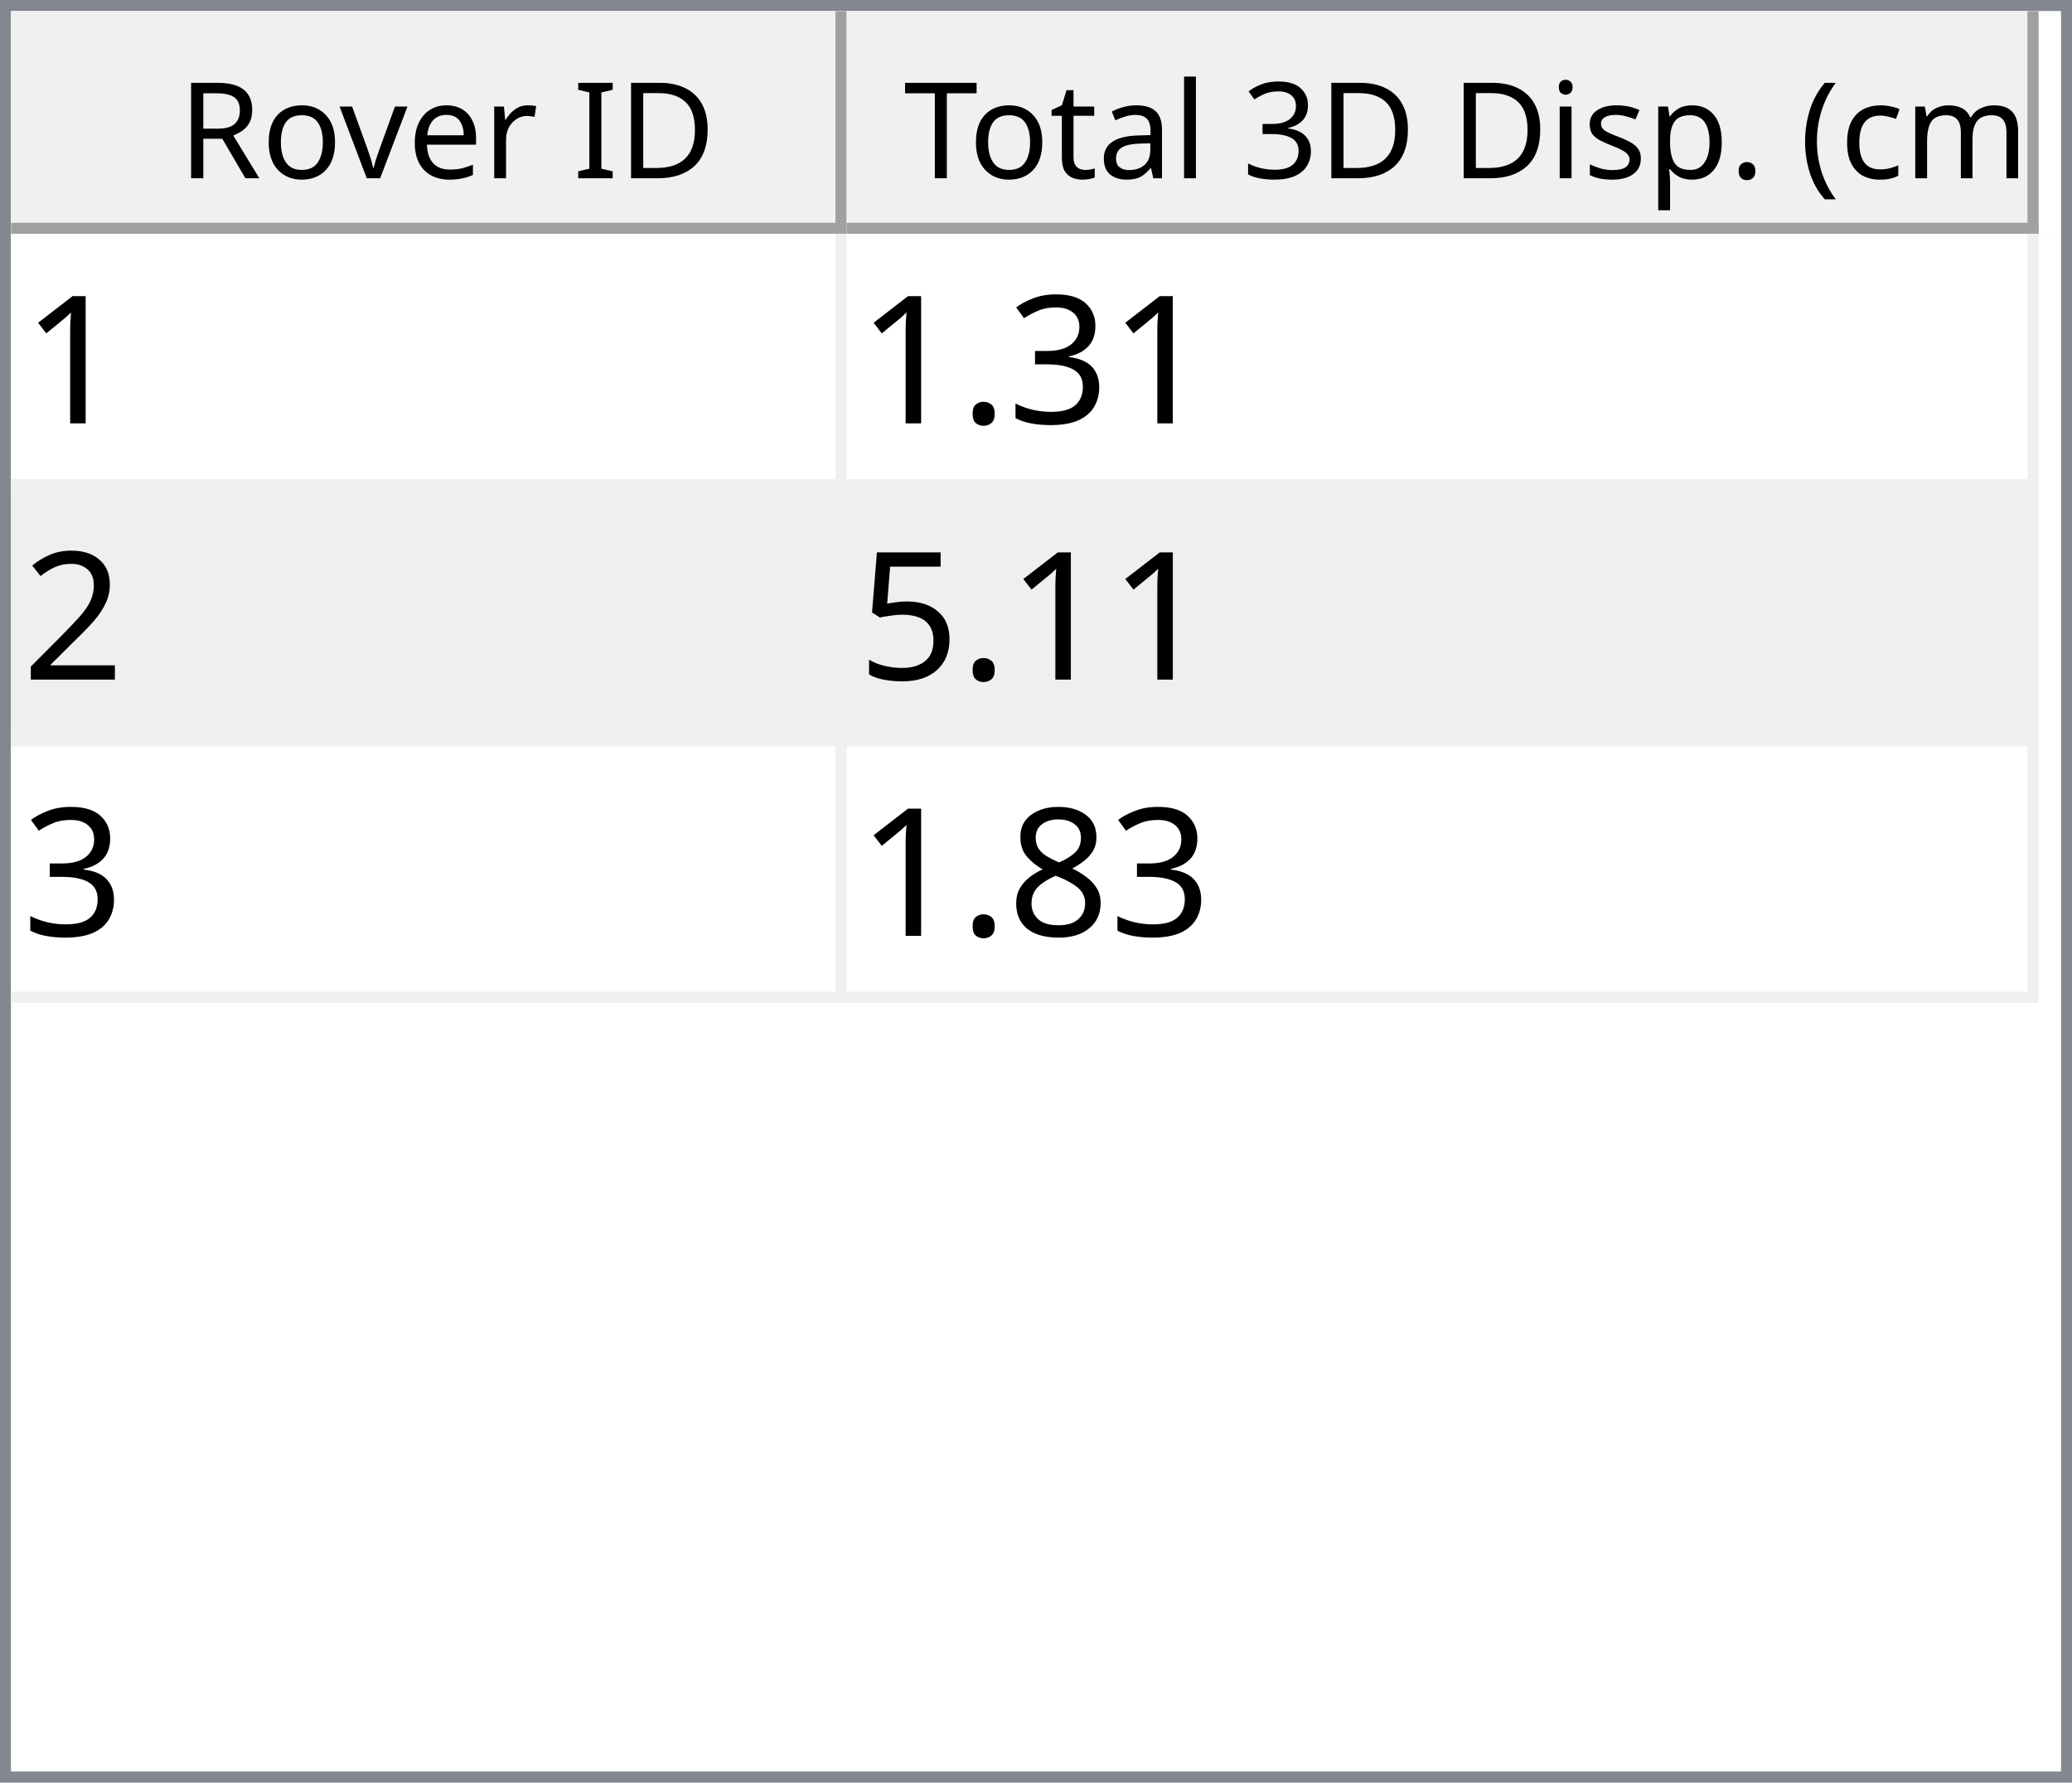
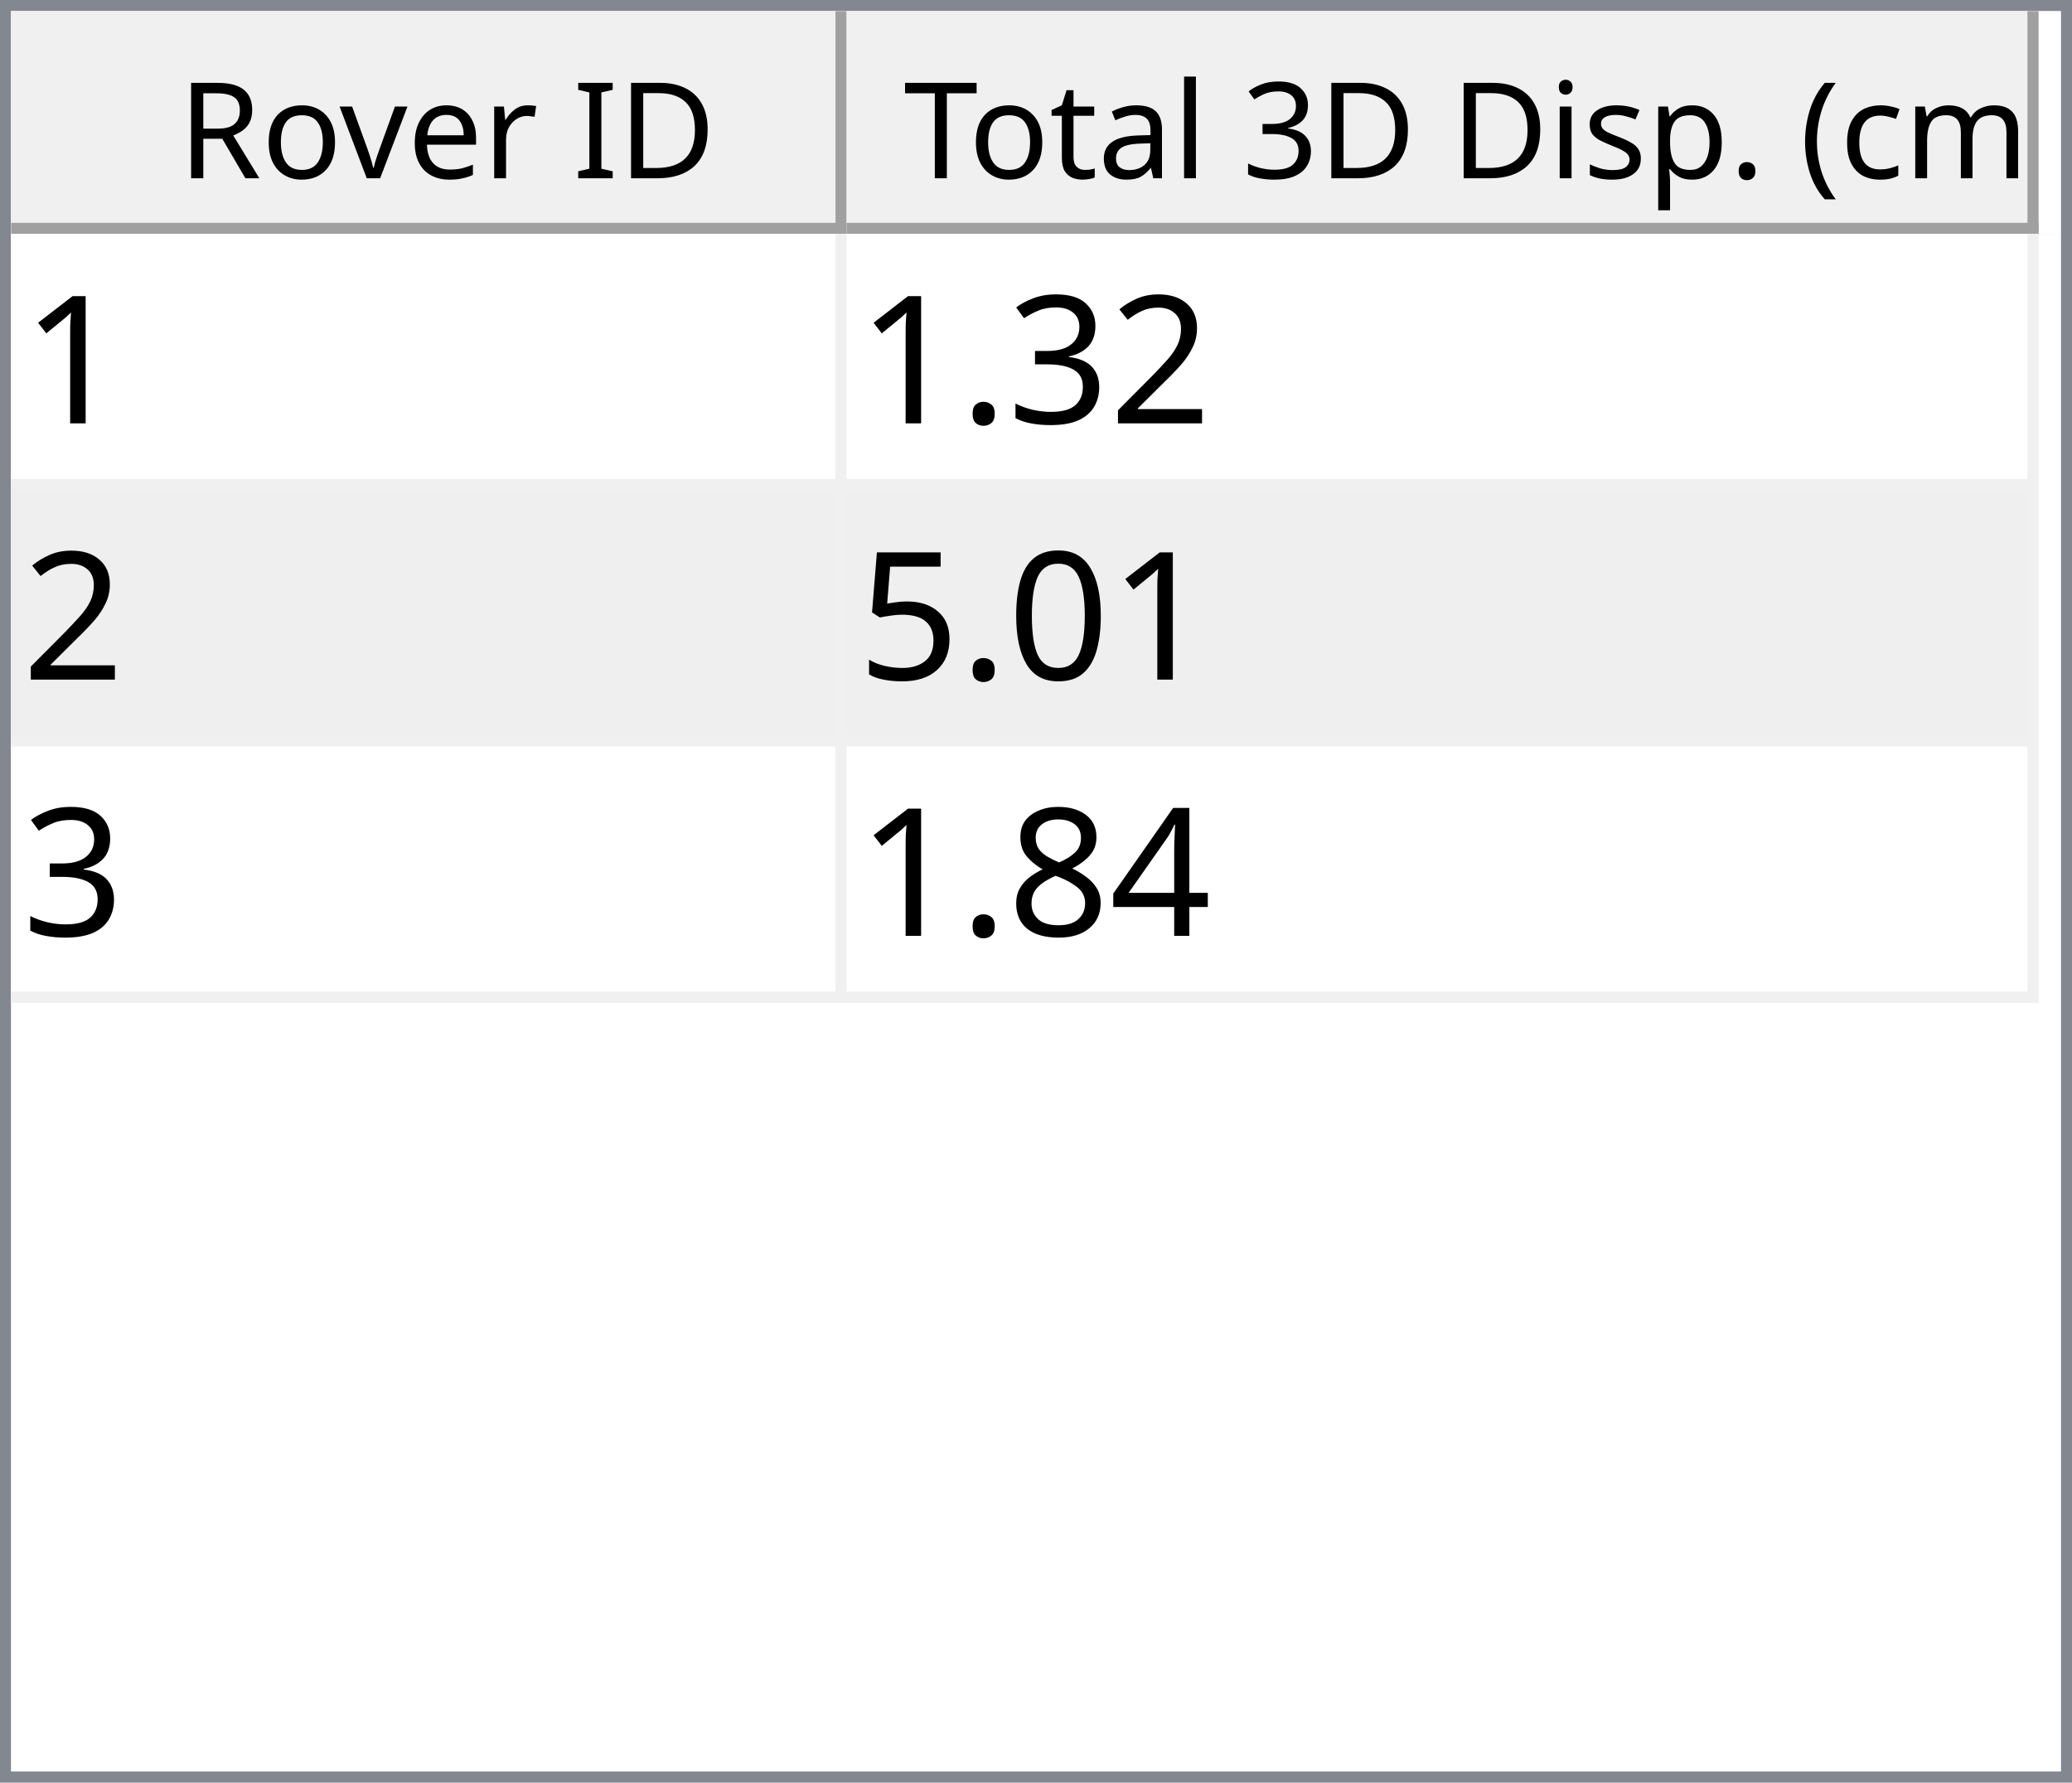
<svg xmlns="http://www.w3.org/2000/svg" style="fill-opacity:1; color-rendering:auto; color-interpolation:auto; text-rendering:auto; stroke:black; stroke-linecap:square; stroke-miterlimit:10; shape-rendering:auto; stroke-opacity:1; fill:black; stroke-dasharray:none; font-weight:normal; stroke-width:1; font-family:'Dialog'; font-style:normal; stroke-linejoin:miter; font-size:12px; stroke-dashoffset:0; image-rendering:auto;" width="186" height="160">
  <defs id="genericDefs" />
  <g>
    <defs id="defs1">
      <clipPath clipPathUnits="userSpaceOnUse" id="clipPath1">
        <path d="M0 0 L186 0 L186 160 L0 160 L0 0 Z" />
      </clipPath>
      <clipPath clipPathUnits="userSpaceOnUse" id="clipPath2">
        <path d="M0 0 L0 160 L186 160 L186 0 Z" />
      </clipPath>
      <clipPath clipPathUnits="userSpaceOnUse" id="clipPath3">
        <path d="M0 0 L0 20 L184 20 L184 0 Z" />
      </clipPath>
      <clipPath clipPathUnits="userSpaceOnUse" id="clipPath4">
        <path d="M0 0 L0 20 L75 20 L75 0 Z" />
      </clipPath>
      <clipPath clipPathUnits="userSpaceOnUse" id="clipPath5">
        <path d="M1 1 L1 19 L74 19 L74 1 Z" />
      </clipPath>
      <clipPath clipPathUnits="userSpaceOnUse" id="clipPath6">
        <path d="M0 0 L0 18 L73 18 L73 0 Z" />
      </clipPath>
      <clipPath clipPathUnits="userSpaceOnUse" id="clipPath7">
        <path d="M-0.5 -0.5 L-0.5 19.5 L74.5 19.5 L74.5 -0.5 Z" />
      </clipPath>
      <clipPath clipPathUnits="userSpaceOnUse" id="clipPath8">
        <path d="M0 0 L0 20 L107 20 L107 0 Z" />
      </clipPath>
      <clipPath clipPathUnits="userSpaceOnUse" id="clipPath9">
        <path d="M1 1 L1 19 L106 19 L106 1 Z" />
      </clipPath>
      <clipPath clipPathUnits="userSpaceOnUse" id="clipPath10">
        <path d="M0 0 L0 18 L105 18 L105 0 Z" />
      </clipPath>
      <clipPath clipPathUnits="userSpaceOnUse" id="clipPath11">
        <path d="M-0.5 -0.5 L-0.5 19.5 L106.5 19.5 L106.5 -0.5 Z" />
      </clipPath>
      <clipPath clipPathUnits="userSpaceOnUse" id="clipPath12">
        <path d="M0 0 L0 138 L184 138 L184 0 Z" />
      </clipPath>
      <clipPath clipPathUnits="userSpaceOnUse" id="clipPath13">
        <path d="M0 0 L0 69 L182 69 L182 0 Z" />
      </clipPath>
      <clipPath clipPathUnits="userSpaceOnUse" id="clipPath14">
        <path d="M-0.5 -0.5 L-0.5 68.5 L181.5 68.5 L181.5 -0.5 Z" />
      </clipPath>
      <clipPath clipPathUnits="userSpaceOnUse" id="clipPath15">
        <path d="M0 0 L0 22 L74 22 L74 0 Z" />
      </clipPath>
      <clipPath clipPathUnits="userSpaceOnUse" id="clipPath16">
        <path d="M0 0 L0 22 L106 22 L106 0 Z" />
      </clipPath>
      <font horiz-adv-x="64.551" id="font1">
        <font-face ascent="107.91" descent="25.098" units-per-em="100" style="font-style:normal; font-family:Segoe UI; font-weight:normal;" />
        <missing-glyph horiz-adv-x="64.551" d="M8.109 0 L8.109 68.266 L56.453 68.266 L56.453 0 L8.109 0 ZM15.328 7.234 L49.219 7.234 L49.219 61.031 L15.328 61.031 L15.328 7.234 Z" />
        <glyph unicode="D" horiz-adv-x="70.117" d="M9.188 0 L9.188 70.016 L28.516 70.016 Q65.531 70.016 65.531 35.891 Q65.531 19.672 55.25 9.836 Q44.969 0 27.734 0 L9.188 0 ZM17.391 62.594 L17.391 7.422 L27.828 7.422 Q41.609 7.422 49.273 14.797 Q56.938 22.172 56.938 35.688 Q56.938 62.594 28.328 62.594 L17.391 62.594 Z" />
        <glyph unicode="I" horiz-adv-x="26.611" d="M17.391 0 L9.188 0 L9.188 70.016 L17.391 70.016 L17.391 0 Z" />
        <glyph unicode=" " horiz-adv-x="27.393" d="" />
        <glyph unicode="r" horiz-adv-x="34.766" d="M34.188 41.891 Q32.078 43.5 28.125 43.5 Q23 43.5 19.555 38.672 Q16.109 33.844 16.109 25.484 L16.109 0 L8.109 0 L8.109 50 L16.109 50 L16.109 39.703 L16.312 39.703 Q18.016 44.969 21.531 47.922 Q25.047 50.875 29.391 50.875 Q32.516 50.875 34.188 50.203 L34.188 41.891 Z" />
        <glyph unicode="e" horiz-adv-x="52.295" d="M48.297 23 L12.984 23 Q13.188 14.656 17.484 10.109 Q21.781 5.562 29.297 5.562 Q37.75 5.562 44.828 11.141 L44.828 3.609 Q38.234 -1.172 27.391 -1.172 Q16.797 -1.172 10.742 5.641 Q4.688 12.453 4.688 24.812 Q4.688 36.469 11.305 43.82 Q17.922 51.172 27.734 51.172 Q37.547 51.172 42.922 44.828 Q48.297 38.484 48.297 27.203 L48.297 23 ZM40.094 29.781 Q40.047 36.719 36.75 40.578 Q33.453 44.438 27.594 44.438 Q21.922 44.438 17.969 40.383 Q14.016 36.328 13.094 29.781 L40.094 29.781 Z" />
        <glyph unicode="v" horiz-adv-x="47.9" d="M47.406 50 L27.484 0 L19.625 0 L0.688 50 L9.469 50 L22.172 13.672 Q23.578 9.672 23.922 6.688 L24.125 6.688 Q24.609 10.453 25.688 13.484 L38.969 50 L47.406 50 Z" />
        <glyph unicode="o" horiz-adv-x="58.594" d="M29 -1.172 Q17.922 -1.172 11.305 5.836 Q4.688 12.844 4.688 24.422 Q4.688 37.016 11.57 44.094 Q18.453 51.172 30.172 51.172 Q41.359 51.172 47.633 44.289 Q53.906 37.406 53.906 25.203 Q53.906 13.234 47.141 6.031 Q40.375 -1.172 29 -1.172 ZM29.594 44.438 Q21.875 44.438 17.383 39.188 Q12.891 33.938 12.891 24.703 Q12.891 15.828 17.43 10.695 Q21.969 5.562 29.594 5.562 Q37.359 5.562 41.531 10.594 Q45.703 15.625 45.703 24.906 Q45.703 34.281 41.531 39.359 Q37.359 44.438 29.594 44.438 Z" />
        <glyph unicode="R" horiz-adv-x="59.814" d="M59.375 0 L49.609 0 L37.891 19.625 Q36.281 22.359 34.766 24.289 Q33.25 26.219 31.664 27.438 Q30.078 28.656 28.25 29.219 Q26.422 29.781 24.125 29.781 L17.391 29.781 L17.391 0 L9.188 0 L9.188 70.016 L30.078 70.016 Q34.672 70.016 38.555 68.867 Q42.438 67.719 45.289 65.375 Q48.141 63.031 49.758 59.547 Q51.375 56.062 51.375 51.375 Q51.375 47.703 50.273 44.656 Q49.172 41.609 47.148 39.211 Q45.125 36.812 42.266 35.133 Q39.406 33.453 35.844 32.516 L35.844 32.328 Q37.594 31.547 38.891 30.547 Q40.188 29.547 41.359 28.18 Q42.531 26.812 43.68 25.078 Q44.828 23.344 46.234 21.047 L59.375 0 ZM17.391 62.594 L17.391 37.203 L28.516 37.203 Q31.594 37.203 34.203 38.133 Q36.812 39.062 38.719 40.797 Q40.625 42.531 41.703 45.047 Q42.781 47.562 42.781 50.688 Q42.781 56.297 39.141 59.445 Q35.5 62.594 28.609 62.594 L17.391 62.594 Z" />
        <glyph unicode=")" horiz-adv-x="30.176" d="M8.297 -15.922 L1.172 -15.922 Q16.406 2.344 16.406 26.812 Q16.406 51.469 1.078 70.016 L8.297 70.016 Q23.531 52.156 23.531 26.703 Q23.531 1.375 8.297 -15.922 Z" />
        <glyph unicode="m" horiz-adv-x="86.133" d="M79.109 0 L71.094 0 L71.094 28.719 Q71.094 37.016 68.531 40.727 Q65.969 44.438 59.906 44.438 Q54.781 44.438 51.195 39.75 Q47.609 35.062 47.609 28.516 L47.609 0 L39.594 0 L39.594 29.688 Q39.594 44.438 28.219 44.438 Q22.953 44.438 19.531 40.016 Q16.109 35.594 16.109 28.516 L16.109 0 L8.109 0 L8.109 50 L16.109 50 L16.109 42.094 L16.312 42.094 Q21.625 51.172 31.844 51.172 Q36.969 51.172 40.773 48.312 Q44.578 45.453 46 40.828 Q51.562 51.172 62.594 51.172 Q79.109 51.172 79.109 30.812 L79.109 0 Z" />
        <glyph unicode="c" horiz-adv-x="46.191" d="M42.188 2.297 Q36.422 -1.172 28.516 -1.172 Q17.828 -1.172 11.258 5.789 Q4.688 12.75 4.688 23.828 Q4.688 36.188 11.766 43.68 Q18.844 51.172 30.672 51.172 Q37.25 51.172 42.281 48.734 L42.281 40.531 Q36.719 44.438 30.375 44.438 Q22.703 44.438 17.797 38.945 Q12.891 33.453 12.891 24.516 Q12.891 15.719 17.508 10.641 Q22.125 5.562 29.891 5.562 Q36.422 5.562 42.188 9.906 L42.188 2.297 Z" />
        <glyph unicode="(" horiz-adv-x="30.176" d="M29.109 -15.922 L21.969 -15.922 Q6.844 1.375 6.844 26.703 Q6.844 52.156 21.969 70.016 L29.203 70.016 Q13.875 51.469 13.875 26.812 Q13.875 2.344 29.109 -15.922 Z" />
        <glyph unicode="." horiz-adv-x="21.68" d="M10.891 -1.078 Q8.641 -1.078 7.055 0.539 Q5.469 2.156 5.469 4.391 Q5.469 6.641 7.055 8.273 Q8.641 9.906 10.891 9.906 Q13.188 9.906 14.797 8.273 Q16.406 6.641 16.406 4.391 Q16.406 2.156 14.797 0.539 Q13.188 -1.078 10.891 -1.078 Z" />
        <glyph unicode="p" horiz-adv-x="58.789" d="M16.312 7.234 L16.109 7.234 L16.109 -23 L8.109 -23 L8.109 50 L16.109 50 L16.109 41.219 L16.312 41.219 Q22.219 51.172 33.594 51.172 Q43.266 51.172 48.688 44.461 Q54.109 37.75 54.109 26.469 Q54.109 13.922 48 6.375 Q41.891 -1.172 31.297 -1.172 Q21.578 -1.172 16.312 7.234 ZM16.109 27.391 L16.109 20.406 Q16.109 14.203 20.141 9.883 Q24.172 5.562 30.375 5.562 Q37.641 5.562 41.773 11.133 Q45.906 16.703 45.906 26.609 Q45.906 34.969 42.047 39.703 Q38.188 44.438 31.594 44.438 Q24.609 44.438 20.359 39.578 Q16.109 34.719 16.109 27.391 Z" />
        <glyph unicode="s" horiz-adv-x="42.432" d="M5.078 1.812 L5.078 10.406 Q11.625 5.562 19.484 5.562 Q30.031 5.562 30.031 12.594 Q30.031 14.594 29.125 15.992 Q28.219 17.391 26.68 18.461 Q25.141 19.531 23.07 20.383 Q21 21.234 18.609 22.172 Q15.281 23.484 12.766 24.828 Q10.25 26.172 8.57 27.859 Q6.891 29.547 6.031 31.695 Q5.172 33.844 5.172 36.719 Q5.172 40.234 6.789 42.945 Q8.406 45.656 11.086 47.484 Q13.766 49.312 17.211 50.242 Q20.656 51.172 24.312 51.172 Q30.812 51.172 35.938 48.922 L35.938 40.828 Q30.422 44.438 23.25 44.438 Q21 44.438 19.195 43.922 Q17.391 43.406 16.094 42.477 Q14.797 41.547 14.086 40.258 Q13.375 38.969 13.375 37.406 Q13.375 35.453 14.086 34.133 Q14.797 32.812 16.164 31.789 Q17.531 30.766 19.484 29.938 Q21.438 29.109 23.922 28.125 Q27.25 26.859 29.883 25.516 Q32.516 24.172 34.375 22.484 Q36.234 20.797 37.234 18.602 Q38.234 16.406 38.234 13.375 Q38.234 9.672 36.602 6.938 Q34.969 4.203 32.234 2.398 Q29.5 0.594 25.93 -0.289 Q22.359 -1.172 18.453 -1.172 Q10.75 -1.172 5.078 1.812 Z" />
        <glyph unicode="i" horiz-adv-x="24.219" d="M12.203 62.703 Q10.062 62.703 8.547 64.164 Q7.031 65.625 7.031 67.875 Q7.031 70.125 8.547 71.609 Q10.062 73.094 12.203 73.094 Q14.406 73.094 15.945 71.609 Q17.484 70.125 17.484 67.875 Q17.484 65.719 15.945 64.211 Q14.406 62.703 12.203 62.703 ZM16.109 0 L8.109 0 L8.109 50 L16.109 50 L16.109 0 Z" />
        <glyph unicode="3" horiz-adv-x="53.906" d="M46.531 19.828 Q46.531 15.094 44.75 11.211 Q42.969 7.328 39.719 4.57 Q36.469 1.812 31.93 0.297 Q27.391 -1.219 21.922 -1.219 Q11.922 -1.219 6 2.594 L6 11.188 Q13.094 5.609 22.219 5.609 Q25.875 5.609 28.828 6.539 Q31.781 7.469 33.906 9.227 Q36.031 10.984 37.18 13.477 Q38.328 15.969 38.328 19.094 Q38.328 32.812 18.797 32.812 L12.984 32.812 L12.984 39.594 L18.5 39.594 Q35.797 39.594 35.797 52.484 Q35.797 64.406 22.609 64.406 Q15.188 64.406 8.688 59.422 L8.688 67.188 Q15.375 71.188 24.609 71.188 Q29 71.188 32.57 69.969 Q36.141 68.75 38.68 66.555 Q41.219 64.359 42.609 61.281 Q44 58.203 44 54.5 Q44 40.672 30.031 36.719 L30.031 36.531 Q33.594 36.141 36.625 34.797 Q39.656 33.453 41.852 31.305 Q44.047 29.156 45.289 26.25 Q46.531 23.344 46.531 19.828 Z" />
        <glyph unicode="l" horiz-adv-x="24.219" d="M16.109 0 L8.109 0 L8.109 74.031 L16.109 74.031 L16.109 0 Z" />
        <glyph unicode="a" horiz-adv-x="50.879" d="M43.891 0 L35.891 0 L35.891 7.812 L35.688 7.812 Q30.469 -1.172 20.312 -1.172 Q12.844 -1.172 8.617 2.781 Q4.391 6.734 4.391 13.281 Q4.391 27.297 20.906 29.594 L35.891 31.688 Q35.891 44.438 25.594 44.438 Q16.547 44.438 9.281 38.281 L9.281 46.484 Q16.656 51.172 26.266 51.172 Q43.891 51.172 43.891 32.516 L43.891 0 ZM35.891 25.297 L23.828 23.641 Q18.266 22.859 15.43 20.875 Q12.594 18.891 12.594 13.875 Q12.594 10.203 15.211 7.883 Q17.828 5.562 22.172 5.562 Q28.125 5.562 32.008 9.742 Q35.891 13.922 35.891 20.312 L35.891 25.297 Z" />
        <glyph unicode="t" horiz-adv-x="33.887" d="M31.297 0.484 Q28.469 -1.078 23.828 -1.078 Q10.688 -1.078 10.688 13.578 L10.688 43.172 L2.094 43.172 L2.094 50 L10.688 50 L10.688 62.203 L18.703 64.797 L18.703 50 L31.297 50 L31.297 43.172 L18.703 43.172 L18.703 14.984 Q18.703 9.969 20.414 7.82 Q22.125 5.672 26.078 5.672 Q29.109 5.672 31.297 7.328 L31.297 0.484 Z" />
        <glyph unicode="T" horiz-adv-x="52.393" d="M50.594 62.594 L30.375 62.594 L30.375 0 L22.172 0 L22.172 62.594 L2 62.594 L2 70.016 L50.594 70.016 L50.594 62.594 Z" />
      </font>
      <font horiz-adv-x="75.0" id="font2">
        <font-face ascent="100.537" descent="21.973" units-per-em="100" style="font-style:normal; font-family:sans-serif; font-weight:normal;" />
        <missing-glyph horiz-adv-x="75.0" d="M12.5 0 L12.5 62.5 L62.5 62.5 L62.5 0 L12.5 0 ZM14.062 1.562 L60.938 1.562 L60.938 60.938 L14.062 60.938 L14.062 1.562 Z" />
        <glyph unicode="1" horiz-adv-x="55.615" d="M37.25 0 L28.469 0 L28.469 56 Q25.297 52.984 20.141 49.953 Q14.984 46.922 10.891 45.406 L10.891 53.906 Q18.266 57.375 23.781 62.305 Q29.297 67.234 31.594 71.875 L37.25 71.875 L37.25 0 Z" />
+         <glyph unicode="2" horiz-adv-x="55.615" d="M50.344 8.453 L50.344 0 L3.031 0 Q2.938 3.172 4.047 6.109 Q5.859 10.938 9.836 15.625 Q13.812 20.312 21.344 26.469 Q33.016 36.031 37.117 41.625 Q41.219 47.219 41.219 52.203 Q41.219 57.422 37.477 61.008 Q33.734 64.594 27.734 64.594 Q21.391 64.594 17.578 60.789 Q13.766 56.984 13.719 50.25 L4.688 51.172 Q5.609 61.281 11.664 66.578 Q17.719 71.875 27.938 71.875 Q38.234 71.875 44.242 66.164 Q50.25 60.453 50.25 52 Q50.25 47.703 48.492 43.555 Q46.734 39.406 42.656 34.812 Q38.578 30.219 29.109 22.219 Q21.188 15.578 18.945 13.211 Q16.703 10.844 15.234 8.453 L50.344 8.453 Z" />
        <glyph unicode="3" horiz-adv-x="55.615" d="M4.203 18.891 L12.984 20.062 Q14.5 12.594 18.141 9.297 Q21.781 6 27 6 Q33.203 6 37.477 10.297 Q41.75 14.594 41.75 20.953 Q41.75 27 37.797 30.93 Q33.844 34.859 27.734 34.859 Q25.25 34.859 21.531 33.891 L22.516 41.609 Q23.391 41.5 23.922 41.5 Q29.547 41.5 34.039 44.43 Q38.531 47.359 38.531 53.469 Q38.531 58.297 35.258 61.477 Q31.984 64.656 26.812 64.656 Q21.688 64.656 18.266 61.43 Q14.844 58.203 13.875 51.766 L5.078 53.328 Q6.688 62.156 12.398 67.016 Q18.109 71.875 26.609 71.875 Q32.469 71.875 37.398 69.359 Q42.328 66.844 44.945 62.5 Q47.562 58.156 47.562 53.266 Q47.562 48.641 45.07 44.828 Q42.578 41.016 37.703 38.766 Q44.047 37.312 47.562 32.695 Q51.078 28.078 51.078 21.141 Q51.078 11.766 44.242 5.25 Q37.406 -1.266 26.953 -1.266 Q17.531 -1.266 11.305 4.352 Q5.078 9.969 4.203 18.891 Z" />
        <glyph unicode="." horiz-adv-x="27.783" d="M9.078 0 L9.078 10.016 L19.094 10.016 L19.094 0 L9.078 0 Z" />
-         <glyph unicode="2" horiz-adv-x="55.615" d="M50.344 8.453 L50.344 0 L3.031 0 Q2.938 3.172 4.047 6.109 Q5.859 10.938 9.836 15.625 Q13.812 20.312 21.344 26.469 Q33.016 36.031 37.117 41.625 Q41.219 47.219 41.219 52.203 Q41.219 57.422 37.477 61.008 Q33.734 64.594 27.734 64.594 Q21.391 64.594 17.578 60.789 Q13.766 56.984 13.719 50.25 L4.688 51.172 Q5.609 61.281 11.664 66.578 Q17.719 71.875 27.938 71.875 Q38.234 71.875 44.242 66.164 Q50.25 60.453 50.25 52 Q50.25 47.703 48.492 43.555 Q46.734 39.406 42.656 34.812 Q38.578 30.219 29.109 22.219 Q21.188 15.578 18.945 13.211 Q16.703 10.844 15.234 8.453 L50.344 8.453 Z" />
+         <glyph unicode="0" horiz-adv-x="55.615" d="M4.156 35.297 Q4.156 48 6.766 55.742 Q9.375 63.484 14.523 67.68 Q19.672 71.875 27.484 71.875 Q33.25 71.875 37.594 69.555 Q41.938 67.234 44.773 62.867 Q47.609 58.5 49.219 52.227 Q50.828 45.953 50.828 35.297 Q50.828 22.703 48.242 14.969 Q45.656 7.234 40.508 3.008 Q35.359 -1.219 27.484 -1.219 Q17.141 -1.219 11.234 6.203 Q4.156 15.141 4.156 35.297 ZM13.188 35.297 Q13.188 17.672 17.312 11.836 Q21.438 6 27.484 6 Q33.547 6 37.672 11.859 Q41.797 17.719 41.797 35.297 Q41.797 52.984 37.672 58.789 Q33.547 64.594 27.391 64.594 Q21.344 64.594 17.719 59.469 Q13.188 52.938 13.188 35.297 Z" />
        <glyph unicode="5" horiz-adv-x="55.615" d="M4.156 18.75 L13.375 19.531 Q14.406 12.797 18.141 9.398 Q21.875 6 27.156 6 Q33.5 6 37.891 10.789 Q42.281 15.578 42.281 23.484 Q42.281 31 38.062 35.352 Q33.844 39.703 27 39.703 Q22.75 39.703 19.336 37.773 Q15.922 35.844 13.969 32.766 L5.719 33.844 L12.641 70.609 L48.25 70.609 L48.25 62.203 L19.672 62.203 L15.828 42.969 Q22.266 47.469 29.344 47.469 Q38.719 47.469 45.164 40.969 Q51.609 34.469 51.609 24.266 Q51.609 14.547 45.953 7.469 Q39.062 -1.219 27.156 -1.219 Q17.391 -1.219 11.211 4.25 Q5.031 9.719 4.156 18.75 Z" />
+         <glyph unicode="4" horiz-adv-x="55.615" d="M32.328 0 L32.328 17.141 L1.266 17.141 L1.266 25.203 L33.938 71.578 L41.109 71.578 L41.109 25.203 L50.781 25.203 L50.781 17.141 L41.109 17.141 L41.109 0 L32.328 0 ZM32.328 25.203 L32.328 57.469 L9.906 25.203 L32.328 25.203 Z" />
        <glyph unicode="8" horiz-adv-x="55.615" d="M17.672 38.812 Q12.203 40.828 9.57 44.539 Q6.938 48.25 6.938 53.422 Q6.938 61.234 12.555 66.555 Q18.172 71.875 27.484 71.875 Q36.859 71.875 42.578 66.43 Q48.297 60.984 48.297 53.172 Q48.297 48.188 45.68 44.508 Q43.062 40.828 37.75 38.812 Q44.344 36.672 47.781 31.883 Q51.219 27.094 51.219 20.453 Q51.219 11.281 44.727 5.031 Q38.234 -1.219 27.641 -1.219 Q17.047 -1.219 10.547 5.055 Q4.047 11.328 4.047 20.703 Q4.047 27.688 7.594 32.398 Q11.141 37.109 17.672 38.812 ZM15.922 53.719 Q15.922 48.641 19.195 45.414 Q22.469 42.188 27.688 42.188 Q32.766 42.188 36.016 45.383 Q39.266 48.578 39.266 53.219 Q39.266 58.062 35.914 61.359 Q32.562 64.656 27.594 64.656 Q22.562 64.656 19.242 61.43 Q15.922 58.203 15.922 53.719 ZM13.094 20.656 Q13.094 16.891 14.875 13.375 Q16.656 9.859 20.172 7.93 Q23.688 6 27.734 6 Q34.031 6 38.133 10.055 Q42.234 14.109 42.234 20.359 Q42.234 26.703 38.016 30.859 Q33.797 35.016 27.438 35.016 Q21.234 35.016 17.164 30.914 Q13.094 26.812 13.094 20.656 Z" />
      </font>
    </defs>
    <g style="fill:white; stroke:white;">
      <rect x="0" y="0" width="186" style="clip-path:url(#clipPath1); stroke:none;" height="160" />
    </g>
    <g style="fill:white; text-rendering:optimizeSpeed; color-rendering:optimizeSpeed; image-rendering:optimizeSpeed; shape-rendering:crispEdges; stroke:white; color-interpolation:sRGB;">
      <rect x="0" width="186" height="160" y="0" style="stroke:none;" />
      <path style="stroke:none;" d="M0 160 L186 160 L186 0 L0 0 Z" />
    </g>
    <g style="fill:rgb(240,240,240); font-family:'Segoe UI'; stroke:rgb(240,240,240);">
      <rect x="0" y="0" width="186" style="clip-path:url(#clipPath2); stroke:none;" height="160" />
    </g>
    <g style="fill:rgb(130,135,144); font-family:'Segoe UI'; stroke:rgb(130,135,144);">
      <path d="M0 0 L186 0 L186 160 L0 160 L0 0 ZM1 1 L185 1 L185 159 L1 159 L1 1 Z" style="fill-rule:evenodd; clip-path:url(#clipPath2); stroke:none;" />
    </g>
    <g style="fill:white; font-family:'Segoe UI'; stroke:white;" transform="translate(1,1)">
      <rect x="0" y="0" width="184" style="clip-path:url(#clipPath3); stroke:none;" height="20" />
    </g>
    <g style="fill:rgb(240,240,240); font-family:'Segoe UI'; stroke:rgb(240,240,240);" transform="translate(1,1)">
      <rect x="0" y="0" width="75" style="clip-path:url(#clipPath4); stroke:none;" height="20" />
    </g>
    <g style="font-family:'Segoe UI';" transform="translate(2,2)">
      <text x="14" xml:space="preserve" y="14" style="clip-path:url(#clipPath6); stroke:none;">Rover ID</text>
    </g>
    <g style="fill:rgb(160,160,160); font-family:'Segoe UI'; stroke:rgb(160,160,160); stroke-linejoin:bevel;" transform="translate(1.5,1.5)">
      <line x1="74" x2="74" y1="0" style="fill:none; clip-path:url(#clipPath7);" y2="19" />
    </g>
    <g style="fill:rgb(160,160,160); font-family:'Segoe UI'; stroke:rgb(160,160,160); stroke-linejoin:bevel;" transform="matrix(1,0,0,1,1,1) translate(0.5,0.5)">
      <line x1="0" x2="74" y1="19" style="fill:none; clip-path:url(#clipPath7);" y2="19" />
    </g>
    <g style="fill:rgb(240,240,240); font-family:'Segoe UI'; stroke:rgb(240,240,240);" transform="translate(76,1)">
      <rect x="0" y="0" width="107" style="clip-path:url(#clipPath8); stroke:none;" height="20" />
    </g>
    <g style="font-family:'Segoe UI';" transform="translate(77,2)">
      <text x="1" xml:space="preserve" y="14" style="clip-path:url(#clipPath10); stroke:none;"> Total 3D Disp. (cm)</text>
    </g>
    <g style="fill:rgb(160,160,160); font-family:'Segoe UI'; stroke:rgb(160,160,160); stroke-linejoin:bevel;" transform="translate(76.5,1.5)">
      <line x1="106" x2="106" y1="0" style="fill:none; clip-path:url(#clipPath11);" y2="19" />
    </g>
    <g style="fill:rgb(160,160,160); font-family:'Segoe UI'; stroke:rgb(160,160,160); stroke-linejoin:bevel;" transform="matrix(1,0,0,1,76,1) translate(0.5,0.5)">
      <line x1="0" x2="106" y1="19" style="fill:none; clip-path:url(#clipPath11);" y2="19" />
    </g>
    <g style="fill:white; font-family:'Segoe UI'; stroke:white;" transform="translate(1,21)">
      <rect x="0" y="0" width="184" style="clip-path:url(#clipPath12); stroke:none;" height="138" />
    </g>
    <g style="fill:rgb(240,240,240); font-size:16px; font-family:sans-serif; stroke:rgb(240,240,240);" transform="translate(1,21)">
      <rect x="0" y="0" width="182" style="clip-path:url(#clipPath13); stroke:none;" height="69" />
      <line transform="translate(0.5,0.5)" x1="0" x2="181" y1="22" style="clip-path:url(#clipPath14); fill:none; stroke-linejoin:bevel;" y2="22" />
    </g>
    <g transform="matrix(1,0,0,1,1,21) translate(0.5,0.5)" style="fill:rgb(240,240,240); font-size:16px; font-family:sans-serif; stroke:rgb(240,240,240); stroke-linejoin:bevel;">
      <line x1="0" x2="181" y1="45" style="fill:none; clip-path:url(#clipPath14);" y2="45" />
    </g>
    <g transform="matrix(1,0,0,1,1,21) translate(0.5,0.5)" style="fill:rgb(240,240,240); font-size:16px; font-family:sans-serif; stroke:rgb(240,240,240); stroke-linejoin:bevel;">
      <line x1="0" x2="181" y1="68" style="fill:none; clip-path:url(#clipPath14);" y2="68" />
    </g>
    <g transform="matrix(1,0,0,1,1,21) translate(0.5,0.5)" style="fill:rgb(240,240,240); font-size:16px; font-family:sans-serif; stroke:rgb(240,240,240); stroke-linejoin:bevel;">
      <line x1="74" x2="74" y1="0" style="fill:none; clip-path:url(#clipPath14);" y2="68" />
    </g>
    <g transform="matrix(1,0,0,1,1,21) translate(0.5,0.5)" style="fill:rgb(240,240,240); font-size:16px; font-family:sans-serif; stroke:rgb(240,240,240); stroke-linejoin:bevel;">
      <line x1="181" x2="181" y1="0" style="fill:none; clip-path:url(#clipPath14);" y2="68" />
    </g>
    <g style="fill:white; font-size:16px; font-family:sans-serif; stroke:white;" transform="matrix(1,0,0,1,1,21)">
      <rect x="0" y="0" width="74" style="clip-path:url(#clipPath15); stroke:none;" height="22" />
      <text x="1" y="17" style="fill:black; clip-path:url(#clipPath15); stroke:none;" xml:space="preserve">1</text>
    </g>
    <g style="fill:white; font-size:16px; font-family:sans-serif; stroke:white;" transform="matrix(1,0,0,1,1,21) translate(75,0)">
      <rect x="0" y="0" width="106" style="clip-path:url(#clipPath16); stroke:none;" height="22" />
-       <text x="1" y="17" style="fill:black; clip-path:url(#clipPath16); stroke:none;" xml:space="preserve">1.31</text>
+       <text x="1" y="17" style="fill:black; clip-path:url(#clipPath16); stroke:none;" xml:space="preserve">1.32</text>
    </g>
    <g style="fill:rgb(239,239,239); font-size:16px; font-family:sans-serif; stroke:rgb(239,239,239);" transform="matrix(1,0,0,1,1,21) translate(0,23)">
      <rect x="0" y="0" width="74" style="clip-path:url(#clipPath15); stroke:none;" height="22" />
      <text x="1" y="17" style="fill:black; clip-path:url(#clipPath15); stroke:none;" xml:space="preserve">2</text>
    </g>
    <g style="fill:rgb(239,239,239); font-size:16px; font-family:sans-serif; stroke:rgb(239,239,239);" transform="matrix(1,0,0,1,1,21) translate(75,23)">
      <rect x="0" y="0" width="106" style="clip-path:url(#clipPath16); stroke:none;" height="22" />
-       <text x="1" y="17" style="fill:black; clip-path:url(#clipPath16); stroke:none;" xml:space="preserve">5.11</text>
+       <text x="1" y="17" style="fill:black; clip-path:url(#clipPath16); stroke:none;" xml:space="preserve">5.01</text>
    </g>
    <g style="fill:white; font-size:16px; font-family:sans-serif; stroke:white;" transform="matrix(1,0,0,1,1,21) translate(0,46)">
      <rect x="0" y="0" width="74" style="clip-path:url(#clipPath15); stroke:none;" height="22" />
      <text x="1" y="17" style="fill:black; clip-path:url(#clipPath15); stroke:none;" xml:space="preserve">3</text>
    </g>
    <g style="fill:white; font-size:16px; font-family:sans-serif; stroke:white;" transform="matrix(1,0,0,1,1,21) translate(75,46)">
      <rect x="0" y="0" width="106" style="clip-path:url(#clipPath16); stroke:none;" height="22" />
-       <text x="1" y="17" style="fill:black; clip-path:url(#clipPath16); stroke:none;" xml:space="preserve">1.83</text>
+       <text x="1" y="17" style="fill:black; clip-path:url(#clipPath16); stroke:none;" xml:space="preserve">1.84</text>
    </g>
  </g>
</svg>
